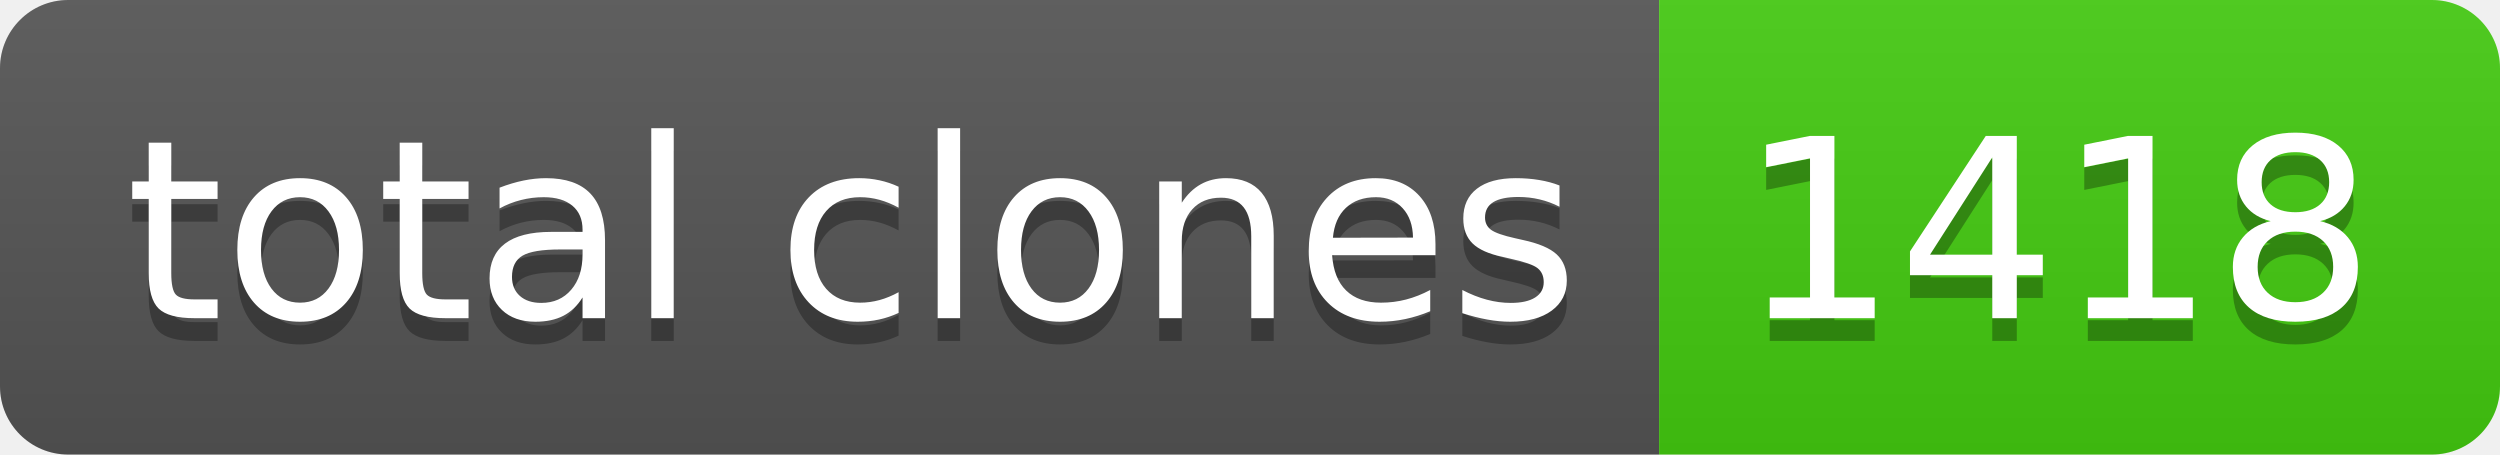
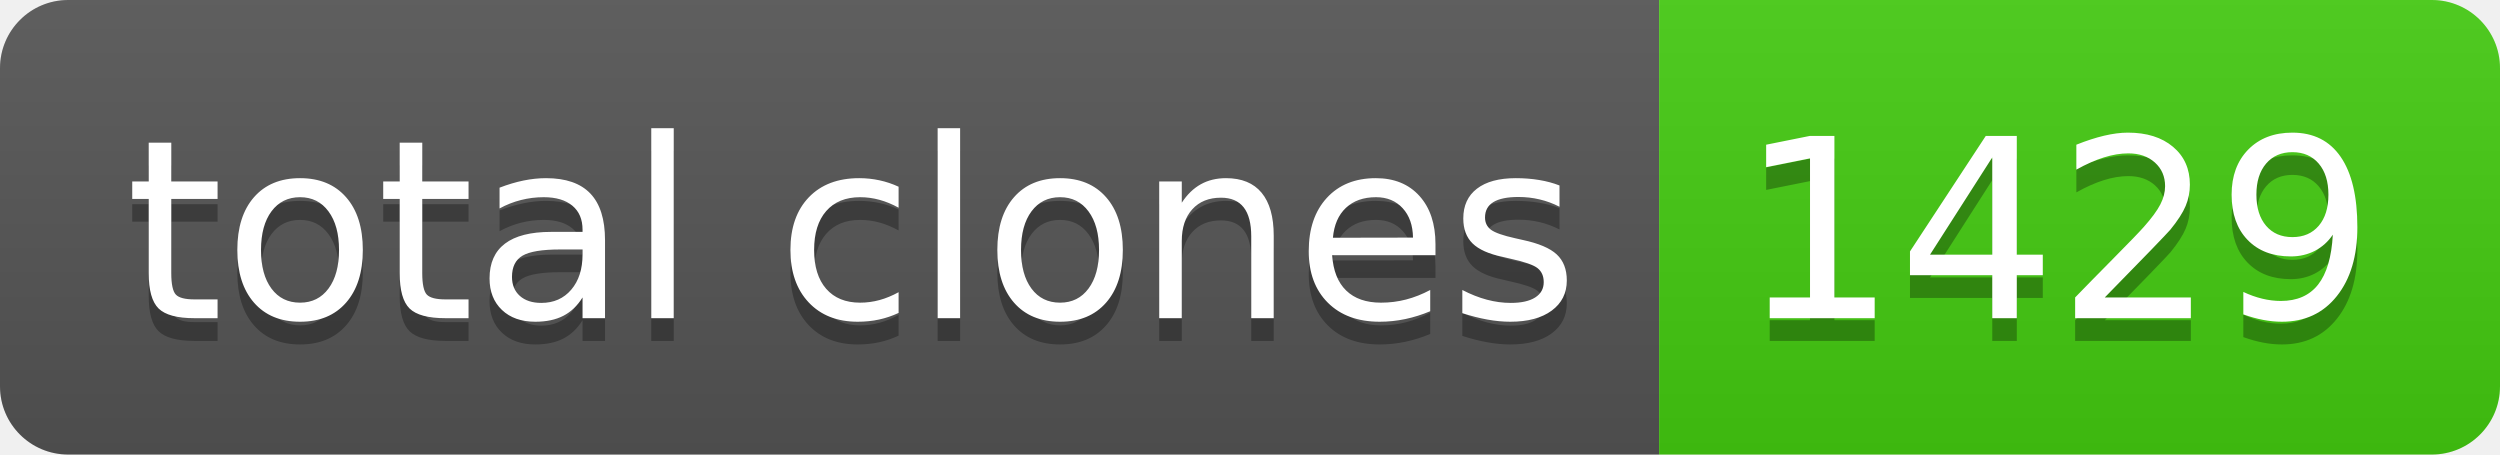
- <svg xmlns="http://www.w3.org/2000/svg" width="110" height="20" role="img" aria-label="total clones: 1418">
+ <svg xmlns="http://www.w3.org/2000/svg" width="110" height="20" role="img" aria-label="total clones: 1429">
  <linearGradient id="s" x2="0" y2="100%">
    <stop offset="0" stop-color="#bbb" stop-opacity=".1" />
    <stop offset="1" stop-opacity=".1" />
  </linearGradient>
  <clipPath id="r">
    <rect width="110" height="20" rx="3" fill="#fff" />
  </clipPath>
  <g clip-path="url(#r)">
    <rect width="73" height="20" fill="#555" />
    <rect x="73" width="37" height="20" fill="#4c1" />
    <rect width="110" height="20" fill="url(#s)" />
  </g>
  <g fill="#fff" text-anchor="middle" font-family="Verdana,Geneva,DejaVu Sans,sans-serif" text-rendering="geometricPrecision" font-size="110">
    <text aria-hidden="true" x="375" y="150" fill="#010101" fill-opacity=".3" transform="scale(.1)" textLength="630">total clones</text>
    <text x="375" y="140" transform="scale(.1)" fill="#fff" textLength="630">total clones</text>
-     <text aria-hidden="true" x="905" y="150" fill="#010101" fill-opacity=".3" transform="scale(.1)" textLength="270">1418</text>
-     <text x="905" y="140" transform="scale(.1)" fill="#fff" textLength="270">1418</text>
+     <text aria-hidden="true" x="905" y="150" fill="#010101" fill-opacity=".3" transform="scale(.1)" textLength="270">1429</text>
+     <text x="905" y="140" transform="scale(.1)" fill="#fff" textLength="270">1429</text>
  </g>
</svg>
